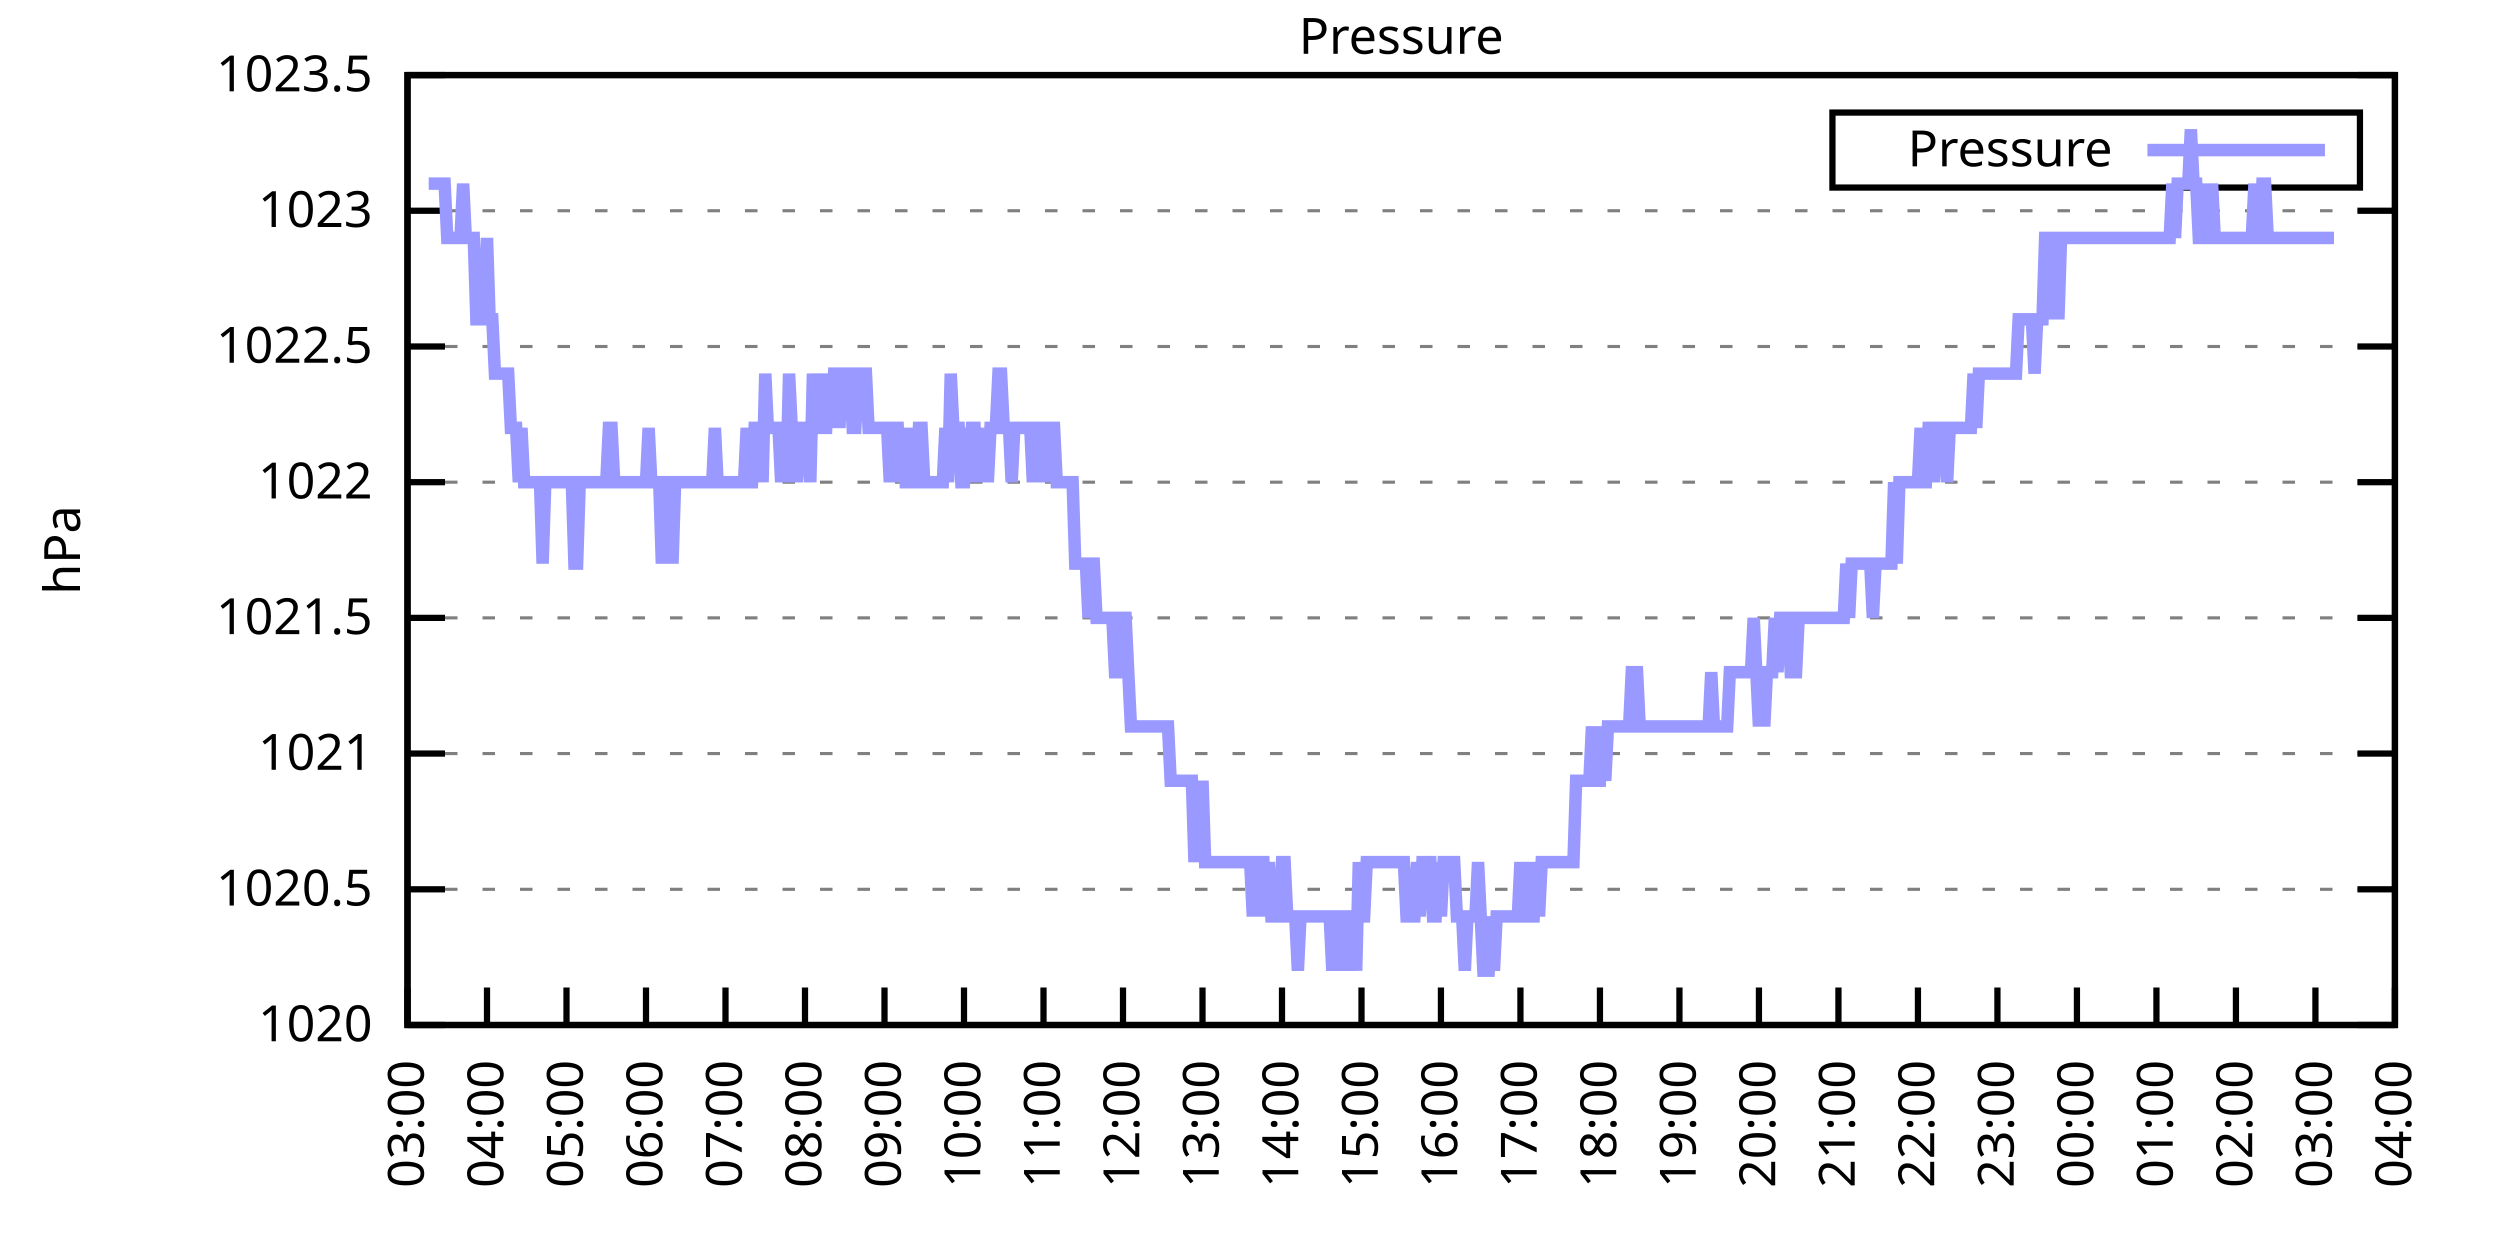
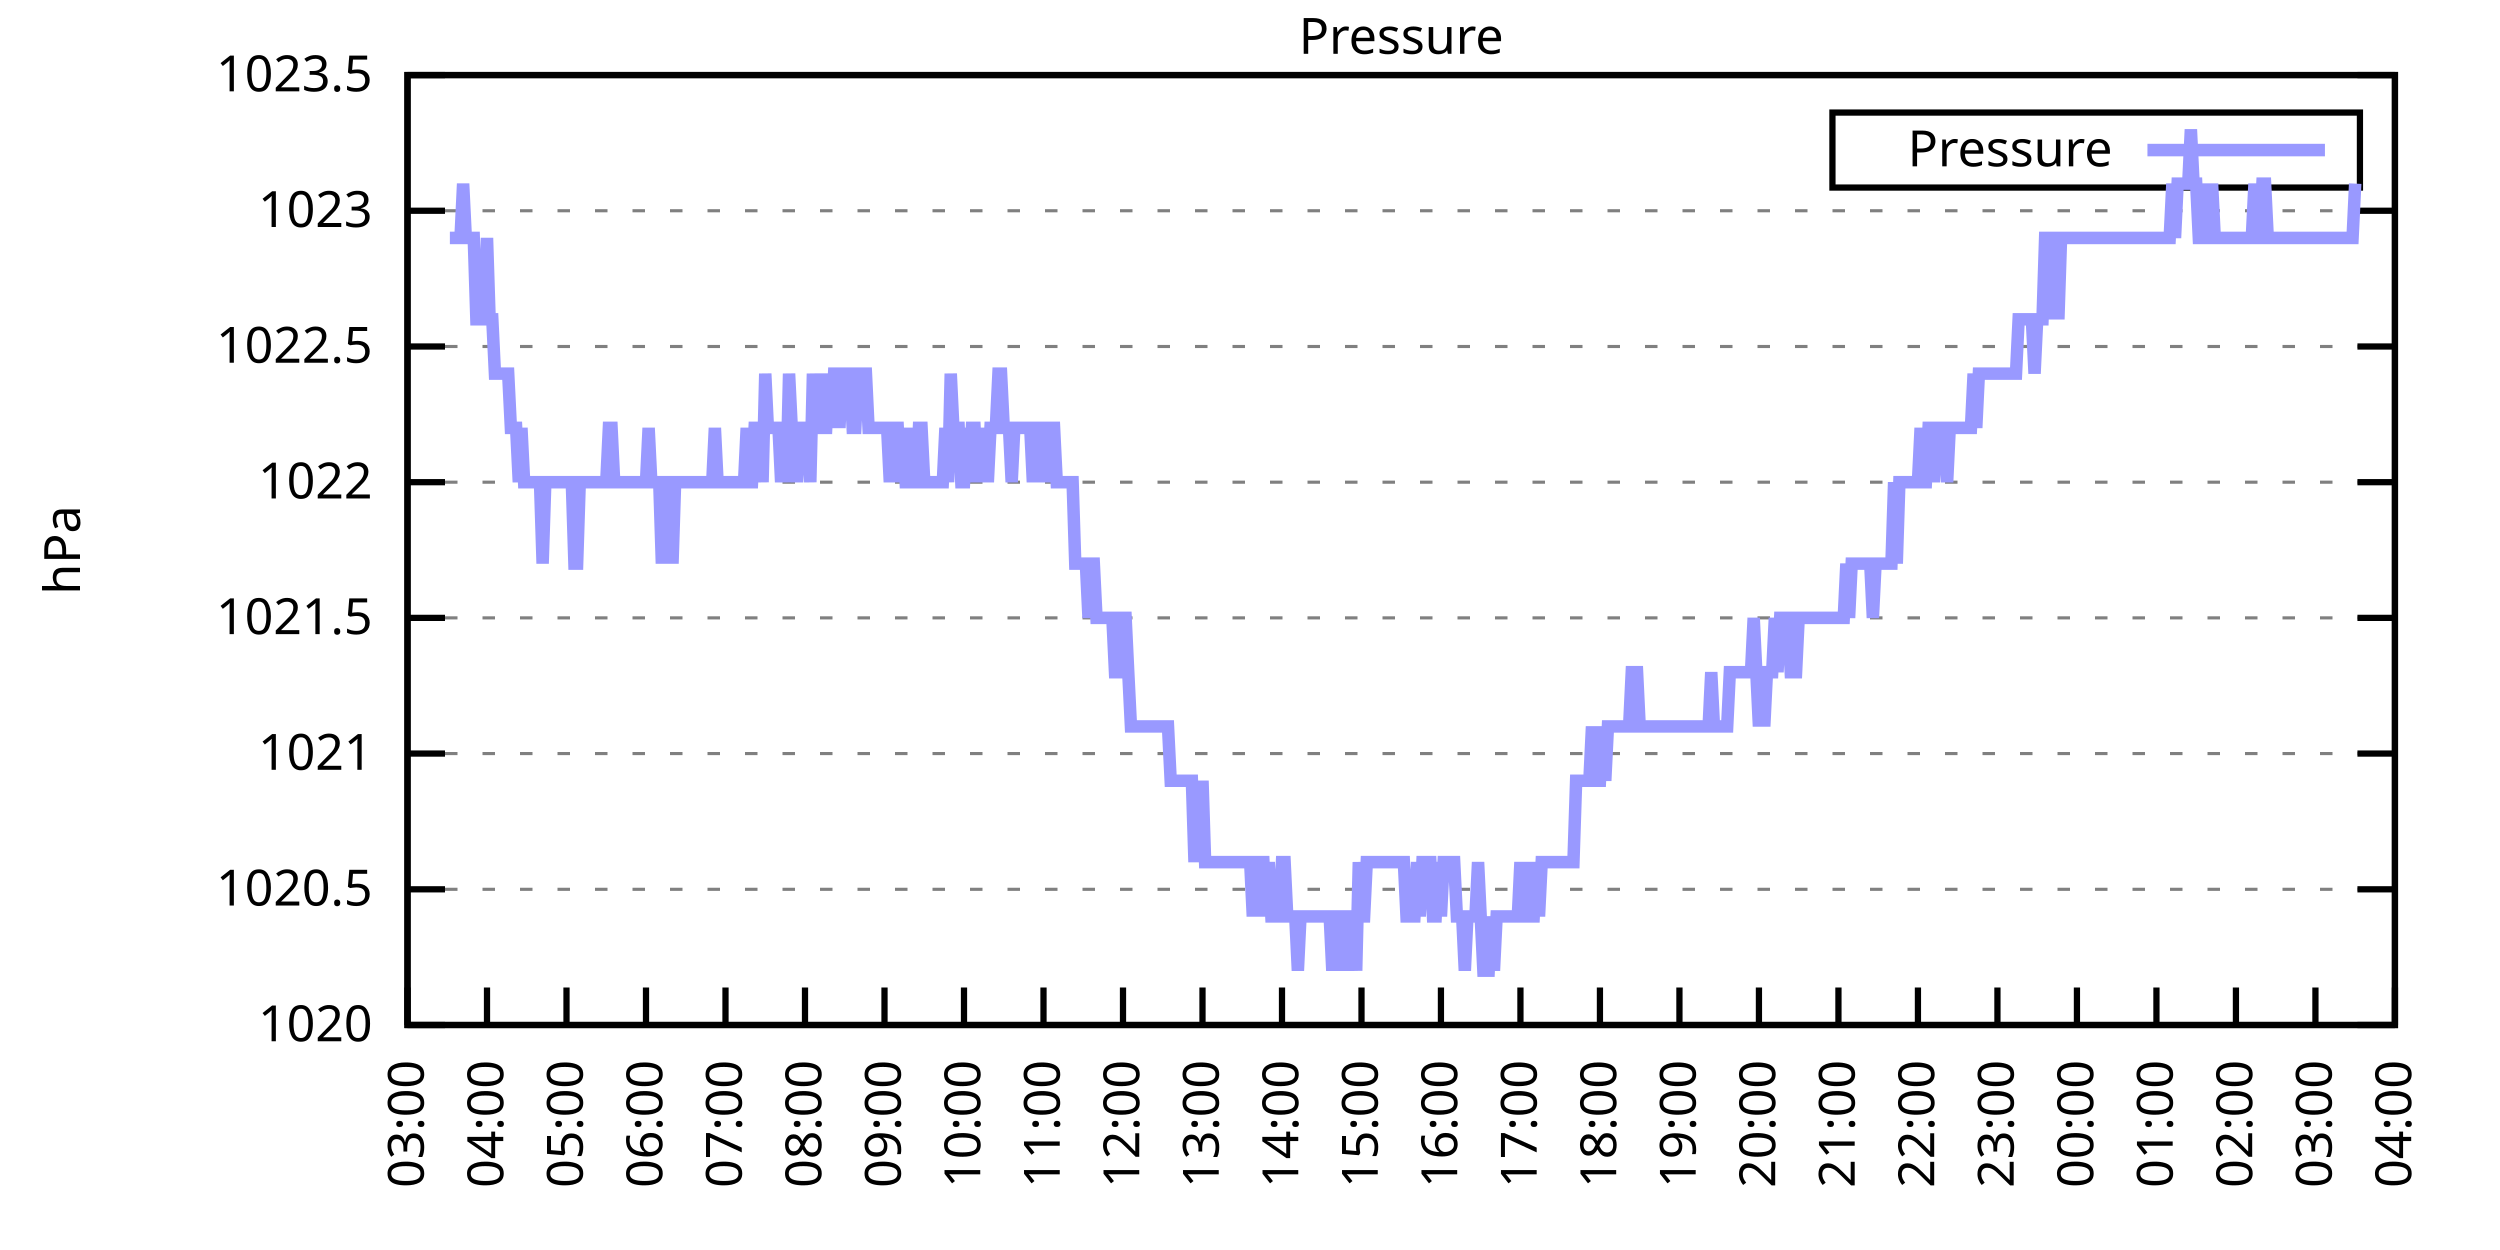
<svg xmlns="http://www.w3.org/2000/svg" xmlns:xlink="http://www.w3.org/1999/xlink" width="400" height="200" viewBox="0 0 400 200">
  <g id="gnuplot_canvas">
    <rect x="0" y="0" width="400" height="200" fill="none" />
    <defs>
      <circle id="gpDot" r="0.5" stroke-width="0.5" stroke="currentColor" />
      <path id="gpPt0" stroke-width="0.333" stroke="currentColor" d="M-1,0 h2 M0,-1 v2" />
      <path id="gpPt1" stroke-width="0.333" stroke="currentColor" d="M-1,-1 L1,1 M1,-1 L-1,1" />
      <path id="gpPt2" stroke-width="0.333" stroke="currentColor" d="M-1,0 L1,0 M0,-1 L0,1 M-1,-1 L1,1 M-1,1 L1,-1" />
      <rect id="gpPt3" stroke-width="0.333" stroke="currentColor" x="-1" y="-1" width="2" height="2" />
      <rect id="gpPt4" stroke-width="0.333" stroke="currentColor" fill="currentColor" x="-1" y="-1" width="2" height="2" />
      <circle id="gpPt5" stroke-width="0.333" stroke="currentColor" cx="0" cy="0" r="1" />
      <use xlink:href="#gpPt5" id="gpPt6" fill="currentColor" stroke="none" />
      <path id="gpPt7" stroke-width="0.333" stroke="currentColor" d="M0,-1.33 L-1.33,0.67 L1.33,0.67 z" />
      <use xlink:href="#gpPt7" id="gpPt8" fill="currentColor" stroke="none" />
      <use xlink:href="#gpPt7" id="gpPt9" stroke="currentColor" transform="rotate(180)" />
      <use xlink:href="#gpPt9" id="gpPt10" fill="currentColor" stroke="none" />
      <use xlink:href="#gpPt3" id="gpPt11" stroke="currentColor" transform="rotate(45)" />
      <use xlink:href="#gpPt11" id="gpPt12" fill="currentColor" stroke="none" />
      <path id="gpPt13" stroke-width="0.333" stroke="currentColor" d="M0,1.330 L1.265,0.411 L0.782,-1.067 L-0.782,-1.076 L-1.265,0.411 z" />
      <use xlink:href="#gpPt13" id="gpPt14" fill="currentColor" stroke="none" />
      <filter id="textbox" filterUnits="objectBoundingBox" x="0" y="0" height="1" width="1">
        <feFlood flood-color="white" flood-opacity="1" result="bgnd" />
        <feComposite in="SourceGraphic" in2="bgnd" operator="atop" />
      </filter>
      <filter id="greybox" filterUnits="objectBoundingBox" x="0" y="0" height="1" width="1">
        <feFlood flood-color="lightgrey" flood-opacity="1" result="grey" />
        <feComposite in="SourceGraphic" in2="grey" operator="atop" />
      </filter>
    </defs>
    <g fill="none" color="white" stroke="currentColor" stroke-width="1.00" stroke-linecap="butt" stroke-linejoin="miter">
</g>
    <g fill="none" color="black" stroke="currentColor" stroke-width="1.00" stroke-linecap="butt" stroke-linejoin="miter">
      <g stroke="none" shape-rendering="crispEdges">
        <polygon fill="rgb(255, 255, 255)" points="65.20,164.00 383.18,164.00 383.18,12.02 65.20,12.02 " />
      </g>
    </g>
    <g fill="none" color="black" stroke="currentColor" stroke-width="1.00" stroke-linecap="butt" stroke-linejoin="miter">
</g>
    <g fill="none" color="black" stroke="black" stroke-width="0.50" stroke-linecap="butt" stroke-linejoin="miter">
</g>
    <g fill="none" color="gray" stroke="currentColor" stroke-width="0.50" stroke-linecap="butt" stroke-linejoin="miter">
      <path stroke="gray" stroke-dasharray="2,4" class="gridline" d="M65.20,164.00 L383.19,164.00  " />
    </g>
    <g fill="none" color="gray" stroke="gray" stroke-width="1.00" stroke-linecap="butt" stroke-linejoin="miter">
</g>
    <g fill="none" color="black" stroke="currentColor" stroke-width="1.00" stroke-linecap="butt" stroke-linejoin="miter">
      <path stroke="black" d="M65.20,164.00 L71.20,164.00 M383.19,164.00 L377.19,164.00  " />
      <g transform="translate(59.60,166.60)" stroke="none" fill="black" font-family="Sans" font-size="8.00" text-anchor="end">
        <text>
          <tspan font-family="Sans"> 1020</tspan>
        </text>
      </g>
    </g>
    <g fill="none" color="black" stroke="currentColor" stroke-width="1.00" stroke-linecap="butt" stroke-linejoin="miter">
</g>
    <g fill="none" color="black" stroke="black" stroke-width="0.50" stroke-linecap="butt" stroke-linejoin="miter">
</g>
    <g fill="none" color="gray" stroke="currentColor" stroke-width="0.50" stroke-linecap="butt" stroke-linejoin="miter">
      <path stroke="gray" stroke-dasharray="2,4" class="gridline" d="M65.20,142.29 L383.19,142.29  " />
    </g>
    <g fill="none" color="gray" stroke="gray" stroke-width="1.00" stroke-linecap="butt" stroke-linejoin="miter">
</g>
    <g fill="none" color="black" stroke="currentColor" stroke-width="1.00" stroke-linecap="butt" stroke-linejoin="miter">
      <path stroke="black" d="M65.20,142.29 L71.20,142.29 M383.19,142.29 L377.19,142.29  " />
      <g transform="translate(59.60,144.89)" stroke="none" fill="black" font-family="Sans" font-size="8.00" text-anchor="end">
        <text>
          <tspan font-family="Sans"> 1020.5</tspan>
        </text>
      </g>
    </g>
    <g fill="none" color="black" stroke="currentColor" stroke-width="1.00" stroke-linecap="butt" stroke-linejoin="miter">
</g>
    <g fill="none" color="black" stroke="black" stroke-width="0.50" stroke-linecap="butt" stroke-linejoin="miter">
</g>
    <g fill="none" color="gray" stroke="currentColor" stroke-width="0.50" stroke-linecap="butt" stroke-linejoin="miter">
      <path stroke="gray" stroke-dasharray="2,4" class="gridline" d="M65.20,120.57 L383.19,120.57  " />
    </g>
    <g fill="none" color="gray" stroke="gray" stroke-width="1.00" stroke-linecap="butt" stroke-linejoin="miter">
</g>
    <g fill="none" color="black" stroke="currentColor" stroke-width="1.00" stroke-linecap="butt" stroke-linejoin="miter">
      <path stroke="black" d="M65.20,120.57 L71.20,120.57 M383.19,120.57 L377.19,120.57  " />
      <g transform="translate(59.60,123.17)" stroke="none" fill="black" font-family="Sans" font-size="8.00" text-anchor="end">
        <text>
          <tspan font-family="Sans"> 1021</tspan>
        </text>
      </g>
    </g>
    <g fill="none" color="black" stroke="currentColor" stroke-width="1.00" stroke-linecap="butt" stroke-linejoin="miter">
</g>
    <g fill="none" color="black" stroke="black" stroke-width="0.50" stroke-linecap="butt" stroke-linejoin="miter">
</g>
    <g fill="none" color="gray" stroke="currentColor" stroke-width="0.50" stroke-linecap="butt" stroke-linejoin="miter">
      <path stroke="gray" stroke-dasharray="2,4" class="gridline" d="M65.20,98.86 L383.19,98.86  " />
    </g>
    <g fill="none" color="gray" stroke="gray" stroke-width="1.00" stroke-linecap="butt" stroke-linejoin="miter">
</g>
    <g fill="none" color="black" stroke="currentColor" stroke-width="1.00" stroke-linecap="butt" stroke-linejoin="miter">
      <path stroke="black" d="M65.20,98.86 L71.20,98.86 M383.19,98.86 L377.19,98.86  " />
      <g transform="translate(59.60,101.46)" stroke="none" fill="black" font-family="Sans" font-size="8.00" text-anchor="end">
        <text>
          <tspan font-family="Sans"> 1021.5</tspan>
        </text>
      </g>
    </g>
    <g fill="none" color="black" stroke="currentColor" stroke-width="1.00" stroke-linecap="butt" stroke-linejoin="miter">
</g>
    <g fill="none" color="black" stroke="black" stroke-width="0.50" stroke-linecap="butt" stroke-linejoin="miter">
</g>
    <g fill="none" color="gray" stroke="currentColor" stroke-width="0.50" stroke-linecap="butt" stroke-linejoin="miter">
      <path stroke="gray" stroke-dasharray="2,4" class="gridline" d="M65.20,77.15 L383.19,77.15  " />
    </g>
    <g fill="none" color="gray" stroke="gray" stroke-width="1.00" stroke-linecap="butt" stroke-linejoin="miter">
</g>
    <g fill="none" color="black" stroke="currentColor" stroke-width="1.00" stroke-linecap="butt" stroke-linejoin="miter">
      <path stroke="black" d="M65.20,77.15 L71.20,77.15 M383.19,77.15 L377.19,77.15  " />
      <g transform="translate(59.60,79.75)" stroke="none" fill="black" font-family="Sans" font-size="8.00" text-anchor="end">
        <text>
          <tspan font-family="Sans"> 1022</tspan>
        </text>
      </g>
    </g>
    <g fill="none" color="black" stroke="currentColor" stroke-width="1.00" stroke-linecap="butt" stroke-linejoin="miter">
</g>
    <g fill="none" color="black" stroke="black" stroke-width="0.50" stroke-linecap="butt" stroke-linejoin="miter">
</g>
    <g fill="none" color="gray" stroke="currentColor" stroke-width="0.50" stroke-linecap="butt" stroke-linejoin="miter">
      <path stroke="gray" stroke-dasharray="2,4" class="gridline" d="M65.20,55.44 L383.19,55.44  " />
    </g>
    <g fill="none" color="gray" stroke="gray" stroke-width="1.00" stroke-linecap="butt" stroke-linejoin="miter">
</g>
    <g fill="none" color="black" stroke="currentColor" stroke-width="1.00" stroke-linecap="butt" stroke-linejoin="miter">
      <path stroke="black" d="M65.20,55.44 L71.20,55.44 M383.19,55.44 L377.19,55.44  " />
      <g transform="translate(59.60,58.04)" stroke="none" fill="black" font-family="Sans" font-size="8.00" text-anchor="end">
        <text>
          <tspan font-family="Sans"> 1022.5</tspan>
        </text>
      </g>
    </g>
    <g fill="none" color="black" stroke="currentColor" stroke-width="1.00" stroke-linecap="butt" stroke-linejoin="miter">
</g>
    <g fill="none" color="black" stroke="black" stroke-width="0.50" stroke-linecap="butt" stroke-linejoin="miter">
</g>
    <g fill="none" color="gray" stroke="currentColor" stroke-width="0.50" stroke-linecap="butt" stroke-linejoin="miter">
      <path stroke="gray" stroke-dasharray="2,4" class="gridline" d="M65.20,33.72 L383.19,33.72  " />
    </g>
    <g fill="none" color="gray" stroke="gray" stroke-width="1.00" stroke-linecap="butt" stroke-linejoin="miter">
</g>
    <g fill="none" color="black" stroke="currentColor" stroke-width="1.00" stroke-linecap="butt" stroke-linejoin="miter">
      <path stroke="black" d="M65.20,33.72 L71.20,33.72 M383.19,33.72 L377.19,33.72  " />
      <g transform="translate(59.60,36.32)" stroke="none" fill="black" font-family="Sans" font-size="8.00" text-anchor="end">
        <text>
          <tspan font-family="Sans"> 1023</tspan>
        </text>
      </g>
    </g>
    <g fill="none" color="black" stroke="currentColor" stroke-width="1.00" stroke-linecap="butt" stroke-linejoin="miter">
</g>
    <g fill="none" color="black" stroke="black" stroke-width="0.50" stroke-linecap="butt" stroke-linejoin="miter">
</g>
    <g fill="none" color="gray" stroke="currentColor" stroke-width="0.50" stroke-linecap="butt" stroke-linejoin="miter">
      <path stroke="gray" stroke-dasharray="2,4" class="gridline" d="M65.20,12.01 L383.19,12.01  " />
    </g>
    <g fill="none" color="gray" stroke="gray" stroke-width="1.00" stroke-linecap="butt" stroke-linejoin="miter">
</g>
    <g fill="none" color="black" stroke="currentColor" stroke-width="1.00" stroke-linecap="butt" stroke-linejoin="miter">
      <path stroke="black" d="M65.20,12.01 L71.20,12.01 M383.19,12.01 L377.19,12.01  " />
      <g transform="translate(59.60,14.61)" stroke="none" fill="black" font-family="Sans" font-size="8.00" text-anchor="end">
        <text>
          <tspan font-family="Sans"> 1023.5</tspan>
        </text>
      </g>
    </g>
    <g fill="none" color="black" stroke="currentColor" stroke-width="1.00" stroke-linecap="butt" stroke-linejoin="miter">
      <path stroke="black" d="M65.20,164.00 L65.20,158.00  " />
      <g transform="translate(67.80,169.60) rotate(270.00)" stroke="none" fill="black" font-family="Sans" font-size="8.00" text-anchor="end">
        <text>
          <tspan font-family="Sans">03:00</tspan>
        </text>
      </g>
    </g>
    <g fill="none" color="black" stroke="currentColor" stroke-width="1.00" stroke-linecap="butt" stroke-linejoin="miter">
      <path stroke="black" d="M77.92,164.00 L77.92,158.00  " />
      <g transform="translate(80.52,169.60) rotate(270.00)" stroke="none" fill="black" font-family="Sans" font-size="8.00" text-anchor="end">
        <text>
          <tspan font-family="Sans">04:00</tspan>
        </text>
      </g>
    </g>
    <g fill="none" color="black" stroke="currentColor" stroke-width="1.00" stroke-linecap="butt" stroke-linejoin="miter">
      <path stroke="black" d="M90.64,164.00 L90.64,158.00  " />
      <g transform="translate(93.24,169.60) rotate(270.00)" stroke="none" fill="black" font-family="Sans" font-size="8.00" text-anchor="end">
        <text>
          <tspan font-family="Sans">05:00</tspan>
        </text>
      </g>
    </g>
    <g fill="none" color="black" stroke="currentColor" stroke-width="1.00" stroke-linecap="butt" stroke-linejoin="miter">
      <path stroke="black" d="M103.36,164.00 L103.36,158.00  " />
      <g transform="translate(105.96,169.60) rotate(270.00)" stroke="none" fill="black" font-family="Sans" font-size="8.00" text-anchor="end">
        <text>
          <tspan font-family="Sans">06:00</tspan>
        </text>
      </g>
    </g>
    <g fill="none" color="black" stroke="currentColor" stroke-width="1.00" stroke-linecap="butt" stroke-linejoin="miter">
      <path stroke="black" d="M116.08,164.00 L116.08,158.00  " />
      <g transform="translate(118.68,169.60) rotate(270.00)" stroke="none" fill="black" font-family="Sans" font-size="8.00" text-anchor="end">
        <text>
          <tspan font-family="Sans">07:00</tspan>
        </text>
      </g>
    </g>
    <g fill="none" color="black" stroke="currentColor" stroke-width="1.00" stroke-linecap="butt" stroke-linejoin="miter">
      <path stroke="black" d="M128.80,164.00 L128.80,158.00  " />
      <g transform="translate(131.40,169.60) rotate(270.00)" stroke="none" fill="black" font-family="Sans" font-size="8.00" text-anchor="end">
        <text>
          <tspan font-family="Sans">08:00</tspan>
        </text>
      </g>
    </g>
    <g fill="none" color="black" stroke="currentColor" stroke-width="1.00" stroke-linecap="butt" stroke-linejoin="miter">
      <path stroke="black" d="M141.52,164.00 L141.52,158.00  " />
      <g transform="translate(144.12,169.60) rotate(270.00)" stroke="none" fill="black" font-family="Sans" font-size="8.00" text-anchor="end">
        <text>
          <tspan font-family="Sans">09:00</tspan>
        </text>
      </g>
    </g>
    <g fill="none" color="black" stroke="currentColor" stroke-width="1.00" stroke-linecap="butt" stroke-linejoin="miter">
      <path stroke="black" d="M154.24,164.00 L154.24,158.00  " />
      <g transform="translate(156.84,169.60) rotate(270.00)" stroke="none" fill="black" font-family="Sans" font-size="8.00" text-anchor="end">
        <text>
          <tspan font-family="Sans">10:00</tspan>
        </text>
      </g>
    </g>
    <g fill="none" color="black" stroke="currentColor" stroke-width="1.00" stroke-linecap="butt" stroke-linejoin="miter">
      <path stroke="black" d="M166.96,164.00 L166.96,158.00  " />
      <g transform="translate(169.56,169.60) rotate(270.00)" stroke="none" fill="black" font-family="Sans" font-size="8.00" text-anchor="end">
        <text>
          <tspan font-family="Sans">11:00</tspan>
        </text>
      </g>
    </g>
    <g fill="none" color="black" stroke="currentColor" stroke-width="1.00" stroke-linecap="butt" stroke-linejoin="miter">
      <path stroke="black" d="M179.68,164.00 L179.68,158.00  " />
      <g transform="translate(182.28,169.60) rotate(270.00)" stroke="none" fill="black" font-family="Sans" font-size="8.00" text-anchor="end">
        <text>
          <tspan font-family="Sans">12:00</tspan>
        </text>
      </g>
    </g>
    <g fill="none" color="black" stroke="currentColor" stroke-width="1.00" stroke-linecap="butt" stroke-linejoin="miter">
      <path stroke="black" d="M192.40,164.00 L192.40,158.00  " />
      <g transform="translate(195.00,169.60) rotate(270.00)" stroke="none" fill="black" font-family="Sans" font-size="8.00" text-anchor="end">
        <text>
          <tspan font-family="Sans">13:00</tspan>
        </text>
      </g>
    </g>
    <g fill="none" color="black" stroke="currentColor" stroke-width="1.00" stroke-linecap="butt" stroke-linejoin="miter">
      <path stroke="black" d="M205.12,164.00 L205.12,158.00  " />
      <g transform="translate(207.72,169.60) rotate(270.00)" stroke="none" fill="black" font-family="Sans" font-size="8.00" text-anchor="end">
        <text>
          <tspan font-family="Sans">14:00</tspan>
        </text>
      </g>
    </g>
    <g fill="none" color="black" stroke="currentColor" stroke-width="1.00" stroke-linecap="butt" stroke-linejoin="miter">
      <path stroke="black" d="M217.84,164.00 L217.84,158.00  " />
      <g transform="translate(220.44,169.60) rotate(270.00)" stroke="none" fill="black" font-family="Sans" font-size="8.00" text-anchor="end">
        <text>
          <tspan font-family="Sans">15:00</tspan>
        </text>
      </g>
    </g>
    <g fill="none" color="black" stroke="currentColor" stroke-width="1.00" stroke-linecap="butt" stroke-linejoin="miter">
      <path stroke="black" d="M230.55,164.00 L230.55,158.00  " />
      <g transform="translate(233.15,169.60) rotate(270.00)" stroke="none" fill="black" font-family="Sans" font-size="8.00" text-anchor="end">
        <text>
          <tspan font-family="Sans">16:00</tspan>
        </text>
      </g>
    </g>
    <g fill="none" color="black" stroke="currentColor" stroke-width="1.00" stroke-linecap="butt" stroke-linejoin="miter">
      <path stroke="black" d="M243.27,164.00 L243.27,158.00  " />
      <g transform="translate(245.87,169.60) rotate(270.00)" stroke="none" fill="black" font-family="Sans" font-size="8.00" text-anchor="end">
        <text>
          <tspan font-family="Sans">17:00</tspan>
        </text>
      </g>
    </g>
    <g fill="none" color="black" stroke="currentColor" stroke-width="1.00" stroke-linecap="butt" stroke-linejoin="miter">
      <path stroke="black" d="M255.99,164.00 L255.99,158.00  " />
      <g transform="translate(258.59,169.60) rotate(270.00)" stroke="none" fill="black" font-family="Sans" font-size="8.00" text-anchor="end">
        <text>
          <tspan font-family="Sans">18:00</tspan>
        </text>
      </g>
    </g>
    <g fill="none" color="black" stroke="currentColor" stroke-width="1.00" stroke-linecap="butt" stroke-linejoin="miter">
      <path stroke="black" d="M268.71,164.00 L268.71,158.00  " />
      <g transform="translate(271.31,169.60) rotate(270.00)" stroke="none" fill="black" font-family="Sans" font-size="8.00" text-anchor="end">
        <text>
          <tspan font-family="Sans">19:00</tspan>
        </text>
      </g>
    </g>
    <g fill="none" color="black" stroke="currentColor" stroke-width="1.00" stroke-linecap="butt" stroke-linejoin="miter">
      <path stroke="black" d="M281.43,164.00 L281.43,158.00  " />
      <g transform="translate(284.03,169.60) rotate(270.00)" stroke="none" fill="black" font-family="Sans" font-size="8.00" text-anchor="end">
        <text>
          <tspan font-family="Sans">20:00</tspan>
        </text>
      </g>
    </g>
    <g fill="none" color="black" stroke="currentColor" stroke-width="1.00" stroke-linecap="butt" stroke-linejoin="miter">
      <path stroke="black" d="M294.15,164.00 L294.15,158.00  " />
      <g transform="translate(296.75,169.60) rotate(270.00)" stroke="none" fill="black" font-family="Sans" font-size="8.00" text-anchor="end">
        <text>
          <tspan font-family="Sans">21:00</tspan>
        </text>
      </g>
    </g>
    <g fill="none" color="black" stroke="currentColor" stroke-width="1.00" stroke-linecap="butt" stroke-linejoin="miter">
      <path stroke="black" d="M306.87,164.00 L306.87,158.00  " />
      <g transform="translate(309.47,169.60) rotate(270.00)" stroke="none" fill="black" font-family="Sans" font-size="8.00" text-anchor="end">
        <text>
          <tspan font-family="Sans">22:00</tspan>
        </text>
      </g>
    </g>
    <g fill="none" color="black" stroke="currentColor" stroke-width="1.00" stroke-linecap="butt" stroke-linejoin="miter">
      <path stroke="black" d="M319.59,164.00 L319.59,158.00  " />
      <g transform="translate(322.19,169.60) rotate(270.00)" stroke="none" fill="black" font-family="Sans" font-size="8.00" text-anchor="end">
        <text>
          <tspan font-family="Sans">23:00</tspan>
        </text>
      </g>
    </g>
    <g fill="none" color="black" stroke="currentColor" stroke-width="1.00" stroke-linecap="butt" stroke-linejoin="miter">
      <path stroke="black" d="M332.31,164.00 L332.31,158.00  " />
      <g transform="translate(334.91,169.60) rotate(270.00)" stroke="none" fill="black" font-family="Sans" font-size="8.00" text-anchor="end">
        <text>
          <tspan font-family="Sans">00:00</tspan>
        </text>
      </g>
    </g>
    <g fill="none" color="black" stroke="currentColor" stroke-width="1.00" stroke-linecap="butt" stroke-linejoin="miter">
      <path stroke="black" d="M345.03,164.00 L345.03,158.00  " />
      <g transform="translate(347.63,169.60) rotate(270.00)" stroke="none" fill="black" font-family="Sans" font-size="8.00" text-anchor="end">
        <text>
          <tspan font-family="Sans">01:00</tspan>
        </text>
      </g>
    </g>
    <g fill="none" color="black" stroke="currentColor" stroke-width="1.00" stroke-linecap="butt" stroke-linejoin="miter">
      <path stroke="black" d="M357.75,164.00 L357.75,158.00  " />
      <g transform="translate(360.35,169.60) rotate(270.00)" stroke="none" fill="black" font-family="Sans" font-size="8.00" text-anchor="end">
        <text>
          <tspan font-family="Sans">02:00</tspan>
        </text>
      </g>
    </g>
    <g fill="none" color="black" stroke="currentColor" stroke-width="1.00" stroke-linecap="butt" stroke-linejoin="miter">
      <path stroke="black" d="M370.47,164.00 L370.47,158.00  " />
      <g transform="translate(373.07,169.60) rotate(270.00)" stroke="none" fill="black" font-family="Sans" font-size="8.00" text-anchor="end">
        <text>
          <tspan font-family="Sans">03:00</tspan>
        </text>
      </g>
    </g>
    <g fill="none" color="black" stroke="currentColor" stroke-width="1.00" stroke-linecap="butt" stroke-linejoin="miter">
      <path stroke="black" d="M383.19,164.00 L383.19,158.00  " />
      <g transform="translate(385.79,169.60) rotate(270.00)" stroke="none" fill="black" font-family="Sans" font-size="8.00" text-anchor="end">
        <text>
          <tspan font-family="Sans">04:00</tspan>
        </text>
      </g>
    </g>
    <g fill="none" color="black" stroke="currentColor" stroke-width="1.00" stroke-linecap="butt" stroke-linejoin="miter">
</g>
    <g fill="none" color="black" stroke="currentColor" stroke-width="1.00" stroke-linecap="butt" stroke-linejoin="miter">
      <path stroke="black" d="M65.20,12.01 L65.20,164.00 L383.19,164.00 L383.19,12.01 L65.20,12.01 Z  " />
    </g>
    <g fill="none" color="black" stroke="currentColor" stroke-width="1.00" stroke-linecap="butt" stroke-linejoin="miter">
</g>
    <g fill="none" color="black" stroke="currentColor" stroke-width="1.00" stroke-linecap="butt" stroke-linejoin="miter">
      <path stroke="black" d="M293.19,30.01 L293.19,18.01 L377.59,18.01 L377.59,30.01 L293.19,30.01 Z  " />
    </g>
    <g id="Pressure_plot_1">
      <g fill="none" color="white" stroke="black" stroke-width="2.00" stroke-linecap="butt" stroke-linejoin="miter">
</g>
      <g fill="none" color="black" stroke="currentColor" stroke-width="2.00" stroke-linecap="butt" stroke-linejoin="miter">
        <g transform="translate(337.99,26.61)" stroke="none" fill="black" font-family="Sans" font-size="8.00" text-anchor="end">
          <text>
            <tspan font-family="Sans">Pressure</tspan>
          </text>
        </g>
      </g>
      <g fill="none" color="black" stroke="currentColor" stroke-width="2.00" stroke-linecap="butt" stroke-linejoin="miter">
-         <path stroke="rgb(153, 153, 255)" d="M343.59,24.01 L371.99,24.01 M68.59,29.38 L69.02,29.38 L69.44,29.38 L69.86,29.38 L70.29,29.38 L70.71,29.38   L71.14,29.38 L71.56,38.07 L71.98,38.07 L72.41,38.07 L72.83,38.07 L73.26,38.07 L73.68,38.07 L74.10,29.38   L74.53,38.07 L74.95,38.07 L75.38,38.07 L75.80,38.07 L76.22,51.09 L76.65,51.09 L77.07,51.09 L77.50,51.09   L77.92,38.07 L78.34,51.09 L78.77,51.09 L79.19,59.78 L79.62,59.78 L80.04,59.78 L80.46,59.78 L80.89,59.78   L81.31,59.78 L81.74,68.46 L82.16,68.46 L82.58,68.46 L83.01,77.15 L83.43,68.46 L83.86,77.15 L84.28,77.15   L84.70,77.15 L85.13,77.15 L85.55,77.15 L85.98,77.15 L86.40,77.15 L86.82,90.18 L87.25,77.15 L87.67,77.15   L88.10,77.15 L88.52,77.15 L88.94,77.15 L89.37,77.15 L89.79,77.15 L90.22,77.15 L90.64,77.15 L91.06,77.15   L91.49,77.15 L91.91,90.18 L92.34,90.18 L92.76,77.15 L93.18,77.15 L93.61,77.15 L94.03,77.15 L94.46,77.15   L94.88,77.15 L95.30,77.15 L95.73,77.15 L96.15,77.15 L96.58,77.15 L97.00,77.15 L97.42,68.46 L97.85,68.46   L98.27,77.15 L98.69,77.15 L99.12,77.15 L99.54,77.15 L99.97,77.15 L100.39,77.15 L100.81,77.15 L101.24,77.15   L101.66,77.15 L102.09,77.15 L102.51,77.15 L102.93,77.15 L103.36,77.15 L103.78,68.46 L104.21,77.15 L104.63,77.15   L105.05,77.15 L105.48,77.15 L105.90,90.18 L106.33,77.15 L106.75,77.15 L107.17,77.15 L107.60,90.18 L108.02,77.15   L108.45,77.15 L108.87,77.15 L109.29,77.15 L109.72,77.15 L110.14,77.15 L110.57,77.15 L110.99,77.15 L111.41,77.15   L111.84,77.15 L112.26,77.15 L112.69,77.15 L113.11,77.15 L113.53,77.15 L113.96,77.15 L114.38,68.46 L114.81,77.15   L115.23,77.15 L115.65,77.15 L116.08,77.15 L116.50,77.15 L116.93,77.15 L117.35,77.15 L117.77,77.15 L118.20,77.15   L118.62,77.15 L119.05,77.15 L119.47,68.46 L119.89,77.15 L120.32,77.15 L120.74,68.46 L121.17,68.46 L121.59,68.46   L122.01,77.15 L122.44,59.78 L122.86,68.46 L123.29,68.46 L123.71,68.46 L124.13,68.46 L124.56,68.46 L124.98,77.15   L125.41,68.46 L125.83,77.15 L126.25,59.78 L126.68,68.46 L127.10,68.46 L127.53,77.15 L127.95,68.46 L128.37,68.46   L128.80,68.46 L129.22,68.46 L129.65,77.15 L130.07,59.78 L130.49,68.46 L130.92,68.46 L131.34,59.78 L131.77,68.46   L132.19,68.46 L132.61,59.78 L133.04,68.46 L133.46,59.78 L133.89,59.78 L134.31,68.46 L134.73,59.78 L135.16,59.78   L135.58,59.78 L136.01,59.78 L136.43,68.46 L136.85,68.46 L137.28,59.78 L137.70,59.78 L138.13,59.78 L138.55,59.78   L138.97,68.46 L139.40,68.46 L139.82,68.46 L140.25,68.46 L140.67,68.46 L141.09,68.46 L141.52,68.46 L141.94,68.46   L142.37,77.15 L142.79,68.46 L143.21,68.46 L143.64,68.46 L144.06,77.15 L144.49,68.46 L144.91,77.15 L145.33,77.15   L145.76,68.46 L146.18,77.15 L146.61,77.15 L147.03,68.46 L147.45,68.46 L147.88,77.15 L148.30,77.15 L148.73,77.15   L149.15,77.15 L149.57,77.15 L150.00,77.15 L150.42,77.15 L150.85,77.15 L151.27,68.46 L151.69,77.15 L152.12,59.78   L152.54,68.46 L152.97,68.46 L153.39,68.46 L153.81,77.15 L154.24,77.15 L154.66,68.46 L155.09,77.15 L155.51,68.46   L155.93,68.46 L156.36,77.15 L156.78,68.46 L157.21,77.15 L157.63,68.46 L158.05,77.15 L158.48,68.46 L158.90,68.46   L159.33,68.46 L159.75,59.78 L160.17,59.78 L160.60,68.46 L161.02,68.46 L161.44,68.46 L161.87,77.15 L162.29,68.46   L162.72,68.46 L163.14,68.46 L163.56,68.46 L163.99,68.46 L164.41,68.46 L164.84,68.46 L165.26,77.15 L165.68,68.46   L166.11,68.46 L166.53,68.46 L166.96,77.15 L167.38,68.46 L167.80,77.15 L168.23,68.46 L168.65,68.46 L169.08,77.15   L169.50,77.15 L169.92,77.15 L170.35,77.15 L170.77,77.15 L171.20,77.15 L171.62,77.15 L172.04,90.18 L172.47,90.18   L172.89,90.18 L173.32,90.18 L173.74,90.18 L174.16,98.86 L174.59,90.18 L175.01,90.18 L175.44,98.86 L175.86,98.86   L176.28,98.86 L176.71,98.86 L177.13,98.86 L177.56,98.86 L177.98,98.86 L178.40,107.55 L178.83,107.55 L179.25,107.55   L179.68,98.86 L180.10,98.86 L180.52,107.55 L180.95,116.23 L181.37,116.23 L181.80,116.23 L182.22,116.23 L182.64,116.23   L183.07,116.23 L183.49,116.23 L183.92,116.23 L184.34,116.23 L184.76,116.23 L185.19,116.23 L185.61,116.23 L186.04,116.23   L186.46,116.23 L186.88,116.23 L187.31,124.92 L187.73,124.92 L188.16,124.92 L188.58,124.92 L189.00,124.92 L189.43,124.92   L189.85,124.92 L190.28,124.92 L190.70,124.92 L191.12,137.94 L191.55,124.92 L191.97,137.94 L192.40,124.92 L192.82,137.94   L193.24,137.94 L193.67,137.94 L194.09,137.94 L194.52,137.94 L194.94,137.94 L195.36,137.94 L195.79,137.94 L196.21,137.94   L196.64,137.94 L197.06,137.94 L197.48,137.94 L197.91,137.94 L198.33,137.94 L198.76,137.94 L199.18,137.94 L199.60,137.94   L200.03,137.94 L200.45,146.63 L200.88,137.94 L201.30,146.63 L201.72,137.94 L202.15,137.94 L202.57,146.63 L203.00,137.94   L203.42,146.63 L203.84,146.63 L204.27,146.63 L204.69,146.63 L205.12,137.94 L205.54,137.94 L205.96,146.63 L206.39,146.63   L206.81,146.63 L207.24,146.63 L207.66,155.31 L208.08,146.63 L208.51,146.63 L208.93,146.63 L209.36,146.63 L209.78,146.63   L210.20,146.63 L210.63,146.63 L211.05,146.63 L211.48,146.63 L211.90,146.63 L212.32,146.63 L212.75,146.63 L213.17,155.31   L213.60,146.63 L214.02,146.63 L214.44,146.63 L214.87,155.31 L215.29,146.63 L215.72,155.31 L216.14,146.63 L216.56,146.63   L216.99,155.31 L217.41,137.94 L217.84,146.63 L218.26,146.63 L218.68,137.94 L219.11,137.94 L219.53,137.94 L219.96,137.94   L220.38,137.94 L220.80,137.94 L221.23,137.94 L221.65,137.94 L222.08,137.94 L222.50,137.94 L222.92,137.94 L223.35,137.94   L223.77,137.94 L224.20,137.94 L224.62,137.94 L225.04,146.63 L225.47,146.63 L225.89,146.63 L226.31,146.63 L226.74,137.94   L227.16,146.63 L227.59,137.94 L228.01,137.94 L228.43,137.94 L228.86,137.94 L229.28,146.63 L229.71,146.63 L230.13,137.94   L230.55,146.63 L230.98,137.94 L231.40,137.94 L231.83,137.94 L232.25,137.94 L232.67,137.94 L233.10,146.63 L233.52,146.63   L233.95,146.63 L234.37,155.31 L234.79,146.63 L235.22,146.63 L235.64,146.63 L236.07,146.63 L236.49,137.94 L236.91,146.63   L237.34,155.31 L237.76,155.31 L238.19,155.31 L238.61,146.63 L239.03,155.31 L239.46,146.63 L239.88,146.63 L240.31,146.63   L240.73,146.63 L241.15,146.63 L241.58,146.63 L242.00,146.63 L242.43,146.63 L242.85,146.63 L243.27,137.94 L243.70,146.63   L244.12,146.63 L244.55,137.94 L244.97,146.63 L245.39,146.63 L245.82,137.94 L246.24,146.63 L246.67,137.94 L247.09,137.94   L247.51,137.94 L247.94,137.94 L248.36,137.94 L248.79,137.94 L249.21,137.94 L249.63,137.94 L250.06,137.94 L250.48,137.94   L250.91,137.94 L251.33,137.94 L251.75,137.94 L252.18,124.92 L252.60,124.92 L253.03,124.92 L253.45,124.92 L253.87,124.92   L254.30,124.92 L254.72,116.23 L255.15,124.92 L255.57,124.92 L255.99,124.92 L256.42,116.23 L256.84,124.92 L257.27,116.23   L257.69,116.23 L258.11,116.23 L258.54,116.23 L258.96,116.23 L259.39,116.23 L259.81,116.23 L260.23,116.23 L260.66,116.23   L261.08,107.55 L261.51,107.55 L261.93,107.55 L262.35,116.23 L262.78,116.23 L263.20,116.23 L263.63,116.23 L264.05,116.23   L264.47,116.23 L264.90,116.23 L265.32,116.23 L265.75,116.23 L266.17,116.23 L266.59,116.23 L267.02,116.23 L267.44,116.23   L267.87,116.23 L268.29,116.23 L268.71,116.23 L269.14,116.23 L269.56,116.23 L269.99,116.23 L270.41,116.23 L270.83,116.23   L271.26,116.23 L271.68,116.23 L272.11,116.23 L272.53,116.23 L272.95,116.23 L273.38,116.23 L273.80,107.55 L274.23,116.23   L274.65,116.23 L275.07,116.23 L275.50,116.23 L275.92,116.23 L276.35,116.23 L276.77,107.55 L277.19,107.55 L277.62,107.55   L278.04,107.55 L278.47,107.55 L278.89,107.55 L279.31,107.55 L279.74,107.55 L280.16,107.55 L280.59,98.86 L281.01,107.55   L281.43,116.23 L281.86,107.55 L282.28,116.23 L282.71,107.55 L283.13,107.55 L283.55,107.55 L283.98,98.86 L284.40,107.55   L284.83,98.86 L285.25,98.86 L285.67,98.86 L286.10,98.86 L286.52,107.55 L286.95,107.55 L287.37,107.55 L287.79,98.86   L288.22,98.86 L288.64,98.86 L289.06,98.86 L289.49,98.86 L289.91,98.86 L290.34,98.86 L290.76,98.86 L291.18,98.86   L291.61,98.86 L292.03,98.86 L292.46,98.86 L292.88,98.86 L293.30,98.86 L293.73,98.86 L294.15,98.86 L294.58,98.86   L295.00,98.86 L295.42,90.18 L295.85,98.86 L296.27,90.18 L296.70,90.18 L297.12,90.18 L297.54,90.18 L297.97,90.18   L298.39,90.18 L298.82,90.18 L299.24,90.18 L299.66,98.86 L300.09,90.18 L300.51,90.18 L300.94,90.18 L301.36,90.18   L301.78,90.18 L302.21,90.18 L302.63,90.18 L303.06,77.15 L303.48,90.18 L303.90,77.15 L304.33,77.15 L304.75,77.15   L305.18,77.15 L305.60,77.15 L306.02,77.15 L306.45,77.15 L306.87,77.15 L307.30,68.46 L307.72,77.15 L308.14,77.15   L308.57,68.46 L308.99,68.46 L309.42,77.15 L309.84,68.46 L310.26,68.46 L310.69,68.46 L311.11,68.46 L311.54,77.15   L311.96,68.46 L312.38,68.46 L312.81,68.46 L313.23,68.46 L313.66,68.46 L314.08,68.46 L314.50,68.46 L314.93,68.46   L315.35,68.46 L315.78,59.78 L316.20,68.46 L316.62,59.78 L317.05,59.78 L317.47,59.78 L317.90,59.78 L318.32,59.78   L318.74,59.78 L319.17,59.78 L319.59,59.78 L320.02,59.78 L320.44,59.78 L320.86,59.78 L321.29,59.78 L321.71,59.78   L322.14,59.78 L322.56,59.78 L322.98,51.09 L323.41,51.09 L323.83,51.09 L324.26,51.09 L324.68,51.09 L325.10,51.09   L325.53,59.78 L325.95,51.09 L326.38,51.09 L326.80,51.09 L327.22,38.07 L327.65,38.07 L328.07,38.07 L328.50,51.09   L328.92,38.07 L329.34,51.09 L329.77,38.07 L330.19,38.07 L330.62,38.07 L331.04,38.07 L331.46,38.07 L331.89,38.07   L332.31,38.07 L332.74,38.07 L333.16,38.07 L333.58,38.07 L334.01,38.07 L334.43,38.07 L334.86,38.07 L335.28,38.07   L335.70,38.07 L336.13,38.07 L336.55,38.07 L336.98,38.07 L337.40,38.07 L337.82,38.07 L338.25,38.07 L338.67,38.07   L339.10,38.07 L339.52,38.07 L339.94,38.07 L340.37,38.07 L340.79,38.07 L341.22,38.07 L341.64,38.07 L342.06,38.07   L342.49,38.07 L342.91,38.07 L343.34,38.07 L343.76,38.07 L344.18,38.07 L344.61,38.07 L345.03,38.07 L345.46,38.07   L345.88,38.07 L346.30,38.07 L346.73,38.07 L347.15,38.07 L347.58,29.38 L348.00,38.07 L348.42,29.38 L348.85,29.38   L349.27,29.38 L349.70,29.38 L350.12,29.38 L350.54,20.70 L350.97,29.38 L351.39,29.38 L351.81,38.07 L352.24,38.07   L352.66,29.38 L353.09,38.07 L353.51,38.07 L353.93,29.38 L354.36,38.07 L354.78,38.07 L355.21,38.07 L355.63,38.07   L356.05,38.07 L356.48,38.07 L356.90,38.07 L357.33,38.07 L357.75,38.07 L358.17,38.07 L358.60,38.07 L359.02,38.07   L359.45,38.07 L359.87,38.07 L360.29,38.07 L360.72,29.38 L361.14,38.07 L361.57,38.07 L361.99,29.38 L362.41,29.38   L362.84,38.07 L363.26,38.07 L363.69,38.07 L364.11,38.07 L364.53,38.07 L364.96,38.07 L365.38,38.07 L365.81,38.07   L366.23,38.07 L366.65,38.07 L367.08,38.07 L367.50,38.07 L367.93,38.07 L368.35,38.07 L368.77,38.07 L369.20,38.07   L369.62,38.07 L370.05,38.07 L370.47,38.07 L370.89,38.07 L371.32,38.07 L371.74,38.07 L372.17,38.07 L372.59,38.07   L373.01,38.07 L373.44,38.07  " />
+         <path stroke="rgb(153, 153, 255)" d="M343.59,24.01 L371.99,24.01 M71.98,38.07 L72.41,38.07 L72.83,38.07 L73.26,38.07 L73.68,38.07 L74.10,29.38   L74.53,38.07 L74.95,38.07 L75.38,38.07 L75.80,38.07 L76.22,51.09 L76.65,51.09 L77.07,51.09 L77.50,51.09   L77.92,38.07 L78.34,51.09 L78.77,51.09 L79.19,59.78 L79.62,59.78 L80.04,59.78 L80.46,59.78 L80.89,59.78   L81.31,59.78 L81.74,68.46 L82.16,68.46 L82.58,68.46 L83.01,77.15 L83.43,68.46 L83.86,77.15 L84.28,77.15   L84.70,77.15 L85.13,77.15 L85.55,77.15 L85.98,77.15 L86.40,77.15 L86.82,90.18 L87.25,77.15 L87.67,77.15   L88.10,77.15 L88.52,77.15 L88.94,77.15 L89.37,77.15 L89.79,77.15 L90.22,77.15 L90.64,77.15 L91.06,77.15   L91.49,77.15 L91.91,90.18 L92.34,90.18 L92.76,77.15 L93.18,77.15 L93.61,77.15 L94.03,77.15 L94.46,77.15   L94.88,77.15 L95.30,77.15 L95.73,77.15 L96.15,77.15 L96.58,77.15 L97.00,77.15 L97.42,68.46 L97.85,68.46   L98.27,77.15 L98.69,77.15 L99.12,77.15 L99.54,77.15 L99.97,77.15 L100.39,77.15 L100.81,77.15 L101.24,77.15   L101.66,77.15 L102.09,77.15 L102.51,77.15 L102.93,77.15 L103.36,77.15 L103.78,68.46 L104.21,77.15 L104.63,77.15   L105.05,77.15 L105.48,77.15 L105.90,90.18 L106.33,77.15 L106.75,77.15 L107.17,77.15 L107.60,90.18 L108.02,77.15   L108.45,77.15 L108.87,77.15 L109.29,77.15 L109.72,77.15 L110.14,77.15 L110.57,77.15 L110.99,77.15 L111.41,77.15   L111.84,77.15 L112.26,77.15 L112.69,77.15 L113.11,77.15 L113.53,77.15 L113.96,77.15 L114.38,68.46 L114.81,77.15   L115.23,77.15 L115.65,77.15 L116.08,77.15 L116.50,77.15 L116.93,77.15 L117.35,77.15 L117.77,77.15 L118.20,77.15   L118.62,77.15 L119.05,77.15 L119.47,68.46 L119.89,77.15 L120.32,77.15 L120.74,68.46 L121.17,68.46 L121.59,68.46   L122.01,77.15 L122.44,59.78 L122.86,68.46 L123.29,68.46 L123.71,68.46 L124.13,68.46 L124.56,68.46 L124.98,77.15   L125.41,68.46 L125.83,77.15 L126.25,59.78 L126.68,68.46 L127.10,68.46 L127.53,77.15 L127.95,68.46 L128.37,68.46   L128.80,68.46 L129.22,68.46 L129.65,77.15 L130.07,59.78 L130.49,68.46 L130.92,68.46 L131.34,59.78 L131.77,68.46   L132.19,68.46 L132.61,59.78 L133.04,68.46 L133.46,59.78 L133.89,59.78 L134.31,68.46 L134.73,59.78 L135.16,59.78   L135.58,59.78 L136.01,59.78 L136.43,68.46 L136.85,68.46 L137.28,59.78 L137.70,59.78 L138.13,59.78 L138.55,59.78   L138.97,68.46 L139.40,68.46 L139.82,68.46 L140.25,68.46 L140.67,68.46 L141.09,68.46 L141.52,68.46 L141.94,68.46   L142.37,77.15 L142.79,68.46 L143.21,68.46 L143.64,68.46 L144.06,77.15 L144.49,68.46 L144.91,77.15 L145.33,77.15   L145.76,68.46 L146.18,77.15 L146.61,77.15 L147.03,68.46 L147.45,68.46 L147.88,77.15 L148.30,77.15 L148.73,77.15   L149.15,77.15 L149.57,77.15 L150.00,77.15 L150.42,77.15 L150.85,77.15 L151.27,68.46 L151.69,77.15 L152.12,59.78   L152.54,68.46 L152.97,68.46 L153.39,68.46 L153.81,77.15 L154.24,77.15 L154.66,68.46 L155.09,77.15 L155.51,68.46   L155.93,68.46 L156.36,77.15 L156.78,68.46 L157.21,77.15 L157.63,68.46 L158.05,77.15 L158.48,68.46 L158.90,68.46   L159.33,68.46 L159.75,59.78 L160.17,59.78 L160.60,68.46 L161.02,68.46 L161.44,68.46 L161.87,77.15 L162.29,68.46   L162.72,68.46 L163.14,68.46 L163.56,68.46 L163.99,68.46 L164.41,68.46 L164.84,68.46 L165.26,77.15 L165.68,68.46   L166.11,68.46 L166.53,68.46 L166.96,77.15 L167.38,68.46 L167.80,77.15 L168.23,68.46 L168.65,68.46 L169.08,77.15   L169.50,77.15 L169.92,77.15 L170.35,77.15 L170.77,77.15 L171.20,77.15 L171.62,77.15 L172.04,90.18 L172.47,90.18   L172.89,90.18 L173.32,90.18 L173.74,90.18 L174.16,98.86 L174.59,90.18 L175.01,90.18 L175.44,98.86 L175.86,98.86   L176.28,98.86 L176.71,98.86 L177.13,98.86 L177.56,98.86 L177.98,98.86 L178.40,107.55 L178.83,107.55 L179.25,107.55   L179.68,98.86 L180.10,98.86 L180.52,107.55 L180.95,116.23 L181.37,116.23 L181.80,116.23 L182.22,116.23 L182.64,116.23   L183.07,116.23 L183.49,116.23 L183.92,116.23 L184.34,116.23 L184.76,116.23 L185.19,116.23 L185.61,116.23 L186.04,116.23   L186.46,116.23 L186.88,116.23 L187.31,124.92 L187.73,124.92 L188.16,124.92 L188.58,124.92 L189.00,124.92 L189.43,124.92   L189.85,124.92 L190.28,124.92 L190.70,124.92 L191.12,137.94 L191.55,124.92 L191.97,137.94 L192.40,124.92 L192.82,137.94   L193.24,137.94 L193.67,137.94 L194.09,137.94 L194.52,137.94 L194.94,137.94 L195.36,137.94 L195.79,137.94 L196.21,137.94   L196.64,137.94 L197.06,137.94 L197.48,137.94 L197.91,137.94 L198.33,137.94 L198.76,137.94 L199.18,137.94 L199.60,137.94   L200.03,137.94 L200.45,146.63 L200.88,137.94 L201.30,146.63 L201.72,137.94 L202.15,137.94 L202.57,146.63 L203.00,137.94   L203.42,146.63 L203.84,146.63 L204.27,146.63 L204.69,146.63 L205.12,137.94 L205.54,137.94 L205.96,146.63 L206.39,146.63   L206.81,146.63 L207.24,146.63 L207.66,155.31 L208.08,146.63 L208.51,146.63 L208.93,146.63 L209.36,146.63 L209.78,146.63   L210.20,146.63 L210.63,146.63 L211.05,146.63 L211.48,146.63 L211.90,146.63 L212.32,146.63 L212.75,146.63 L213.17,155.31   L213.60,146.63 L214.02,146.63 L214.44,146.63 L214.87,155.31 L215.29,146.63 L215.72,155.31 L216.14,146.63 L216.56,146.63   L216.99,155.31 L217.41,137.94 L217.84,146.63 L218.26,146.63 L218.68,137.94 L219.11,137.94 L219.53,137.94 L219.96,137.94   L220.38,137.94 L220.80,137.94 L221.23,137.94 L221.65,137.94 L222.08,137.94 L222.50,137.94 L222.92,137.94 L223.35,137.94   L223.77,137.94 L224.20,137.94 L224.62,137.94 L225.04,146.63 L225.47,146.63 L225.89,146.63 L226.31,146.63 L226.74,137.94   L227.16,146.63 L227.59,137.94 L228.01,137.94 L228.43,137.94 L228.86,137.94 L229.28,146.63 L229.71,146.63 L230.13,137.94   L230.55,146.63 L230.98,137.94 L231.40,137.94 L231.83,137.94 L232.25,137.94 L232.67,137.94 L233.10,146.63 L233.52,146.63   L233.95,146.63 L234.37,155.31 L234.79,146.63 L235.22,146.63 L235.64,146.63 L236.07,146.63 L236.49,137.94 L236.91,146.63   L237.34,155.31 L237.76,155.31 L238.19,155.31 L238.61,146.63 L239.03,155.31 L239.46,146.63 L239.88,146.63 L240.31,146.63   L240.73,146.63 L241.15,146.63 L241.58,146.63 L242.00,146.63 L242.43,146.63 L242.85,146.63 L243.27,137.94 L243.70,146.63   L244.12,146.63 L244.55,137.94 L244.97,146.63 L245.39,146.63 L245.82,137.94 L246.24,146.63 L246.67,137.94 L247.09,137.94   L247.51,137.94 L247.94,137.94 L248.36,137.94 L248.79,137.94 L249.21,137.94 L249.63,137.94 L250.06,137.94 L250.48,137.94   L250.91,137.94 L251.33,137.94 L251.75,137.94 L252.18,124.92 L252.60,124.92 L253.03,124.92 L253.45,124.92 L253.87,124.92   L254.30,124.92 L254.72,116.23 L255.15,124.92 L255.57,124.92 L255.99,124.92 L256.42,116.23 L256.84,124.92 L257.27,116.23   L257.69,116.23 L258.11,116.23 L258.54,116.23 L258.96,116.23 L259.39,116.23 L259.81,116.23 L260.23,116.23 L260.66,116.23   L261.08,107.55 L261.51,107.55 L261.93,107.55 L262.35,116.23 L262.78,116.23 L263.20,116.23 L263.63,116.23 L264.05,116.23   L264.47,116.23 L264.90,116.23 L265.32,116.23 L265.75,116.23 L266.17,116.23 L266.59,116.23 L267.02,116.23 L267.44,116.23   L267.87,116.23 L268.29,116.23 L268.71,116.23 L269.14,116.23 L269.56,116.23 L269.99,116.23 L270.41,116.23 L270.83,116.23   L271.26,116.23 L271.68,116.23 L272.11,116.23 L272.53,116.23 L272.95,116.23 L273.38,116.23 L273.80,107.55 L274.23,116.23   L274.65,116.23 L275.07,116.23 L275.50,116.23 L275.92,116.23 L276.35,116.23 L276.77,107.55 L277.19,107.55 L277.62,107.55   L278.04,107.55 L278.47,107.55 L278.89,107.55 L279.31,107.55 L279.74,107.55 L280.16,107.55 L280.59,98.86 L281.01,107.55   L281.43,116.23 L281.86,107.55 L282.28,116.23 L282.71,107.55 L283.13,107.55 L283.55,107.55 L283.98,98.86 L284.40,107.55   L284.83,98.86 L285.25,98.86 L285.67,98.86 L286.10,98.86 L286.52,107.55 L286.95,107.55 L287.37,107.55 L287.79,98.86   L288.22,98.86 L288.64,98.86 L289.06,98.86 L289.49,98.86 L289.91,98.86 L290.34,98.86 L290.76,98.86 L291.18,98.86   L291.61,98.86 L292.03,98.86 L292.46,98.86 L292.88,98.86 L293.30,98.86 L293.73,98.86 L294.15,98.86 L294.58,98.86   L295.00,98.86 L295.42,90.18 L295.85,98.86 L296.27,90.18 L296.70,90.18 L297.12,90.18 L297.54,90.18 L297.97,90.18   L298.39,90.18 L298.82,90.18 L299.24,90.18 L299.66,98.86 L300.09,90.18 L300.51,90.18 L300.94,90.18 L301.36,90.18   L301.78,90.18 L302.21,90.18 L302.63,90.18 L303.06,77.15 L303.48,90.18 L303.90,77.15 L304.33,77.15 L304.75,77.15   L305.18,77.15 L305.60,77.15 L306.02,77.15 L306.45,77.15 L306.87,77.15 L307.30,68.46 L307.72,77.15 L308.14,77.15   L308.57,68.46 L308.99,68.46 L309.42,77.15 L309.84,68.46 L310.26,68.46 L310.69,68.46 L311.11,68.46 L311.54,77.15   L311.96,68.46 L312.38,68.46 L312.81,68.46 L313.23,68.46 L313.66,68.46 L314.08,68.46 L314.50,68.46 L314.93,68.46   L315.35,68.46 L315.78,59.78 L316.20,68.46 L316.62,59.78 L317.05,59.78 L317.47,59.78 L317.90,59.78 L318.32,59.78   L318.74,59.78 L319.17,59.78 L319.59,59.78 L320.02,59.78 L320.44,59.78 L320.86,59.78 L321.29,59.78 L321.71,59.78   L322.14,59.78 L322.56,59.78 L322.98,51.09 L323.41,51.09 L323.83,51.09 L324.26,51.09 L324.68,51.09 L325.10,51.09   L325.53,59.78 L325.95,51.09 L326.38,51.09 L326.80,51.09 L327.22,38.07 L327.65,38.07 L328.07,38.07 L328.50,51.09   L328.92,38.07 L329.34,51.09 L329.77,38.07 L330.19,38.07 L330.62,38.07 L331.04,38.07 L331.46,38.07 L331.89,38.07   L332.31,38.07 L332.74,38.07 L333.16,38.07 L333.58,38.07 L334.01,38.07 L334.43,38.07 L334.86,38.07 L335.28,38.07   L335.70,38.07 L336.13,38.07 L336.55,38.07 L336.98,38.07 L337.40,38.07 L337.82,38.07 L338.25,38.07 L338.67,38.07   L339.10,38.07 L339.52,38.07 L339.94,38.07 L340.37,38.07 L340.79,38.07 L341.22,38.07 L341.64,38.07 L342.06,38.07   L342.49,38.07 L342.91,38.07 L343.34,38.07 L343.76,38.07 L344.18,38.07 L344.61,38.07 L345.03,38.07 L345.46,38.07   L345.88,38.07 L346.30,38.07 L346.73,38.07 L347.15,38.07 L347.58,29.38 L348.00,38.07 L348.42,29.38 L348.85,29.38   L349.27,29.38 L349.70,29.38 L350.12,29.38 L350.54,20.70 L350.97,29.38 L351.39,29.38 L351.81,38.07 L352.24,38.07   L352.66,29.38 L353.09,38.07 L353.51,38.07 L353.93,29.38 L354.36,38.07 L354.78,38.07 L355.21,38.07 L355.63,38.07   L356.05,38.07 L356.48,38.07 L356.90,38.07 L357.33,38.07 L357.75,38.07 L358.17,38.07 L358.60,38.07 L359.02,38.07   L359.45,38.07 L359.87,38.07 L360.29,38.07 L360.72,29.38 L361.14,38.07 L361.57,38.07 L361.99,29.38 L362.41,29.38   L362.84,38.07 L363.26,38.07 L363.69,38.07 L364.11,38.07 L364.53,38.07 L364.96,38.07 L365.38,38.07 L365.81,38.07   L366.23,38.07 L366.65,38.07 L367.08,38.07 L367.50,38.07 L367.93,38.07 L368.35,38.07 L368.77,38.07 L369.20,38.07   L369.62,38.07 L370.05,38.07 L370.47,38.07 L370.89,38.07 L371.32,38.07 L371.74,38.07 L372.17,38.07 L372.59,38.07   L373.01,38.07 L373.44,38.07 L373.86,38.07 L374.29,38.07 L374.71,38.07 L375.13,38.07 L375.56,38.07 L375.98,38.07   L376.41,38.07 L376.83,29.38  " />
      </g>
    </g>
    <g fill="none" color="black" stroke="currentColor" stroke-width="2.00" stroke-linecap="butt" stroke-linejoin="miter">
</g>
    <g fill="none" color="black" stroke="black" stroke-width="1.00" stroke-linecap="butt" stroke-linejoin="miter">
</g>
    <g fill="none" color="black" stroke="currentColor" stroke-width="1.00" stroke-linecap="butt" stroke-linejoin="miter">
      <path stroke="black" d="M65.20,12.01 L65.20,164.00 L383.19,164.00 L383.19,12.01 L65.20,12.01 Z  " />
      <g transform="translate(12.80,88.01) rotate(270.00)" stroke="none" fill="black" font-family="Sans" font-size="8.00" text-anchor="middle">
        <text>
          <tspan font-family="Sans">hPa</tspan>
        </text>
      </g>
    </g>
    <g fill="none" color="black" stroke="currentColor" stroke-width="1.00" stroke-linecap="butt" stroke-linejoin="miter">
</g>
    <g fill="none" color="black" stroke="currentColor" stroke-width="1.00" stroke-linecap="butt" stroke-linejoin="miter">
      <g transform="translate(224.19,8.61)" stroke="none" fill="black" font-family="Sans" font-size="8.00" text-anchor="middle">
        <text>
          <tspan font-family="Sans">Pressure</tspan>
        </text>
      </g>
    </g>
    <g fill="none" color="black" stroke="currentColor" stroke-width="1.00" stroke-linecap="butt" stroke-linejoin="miter">
</g>
  </g>
</svg>
